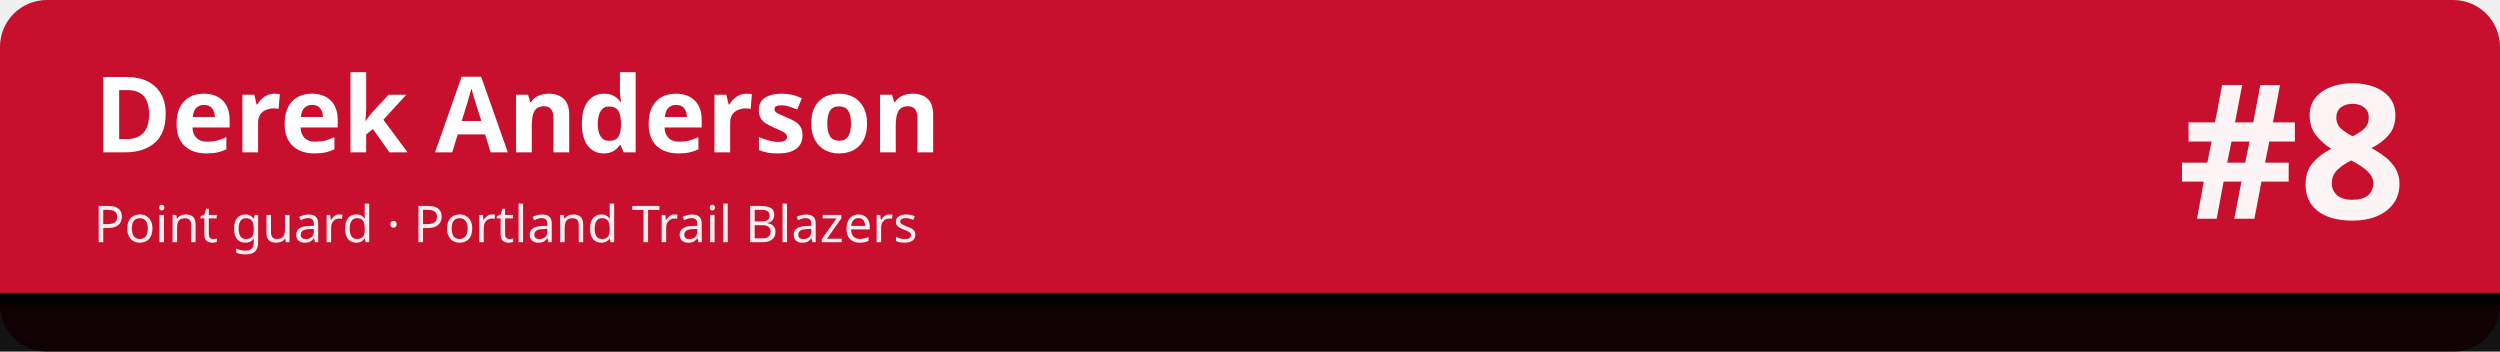
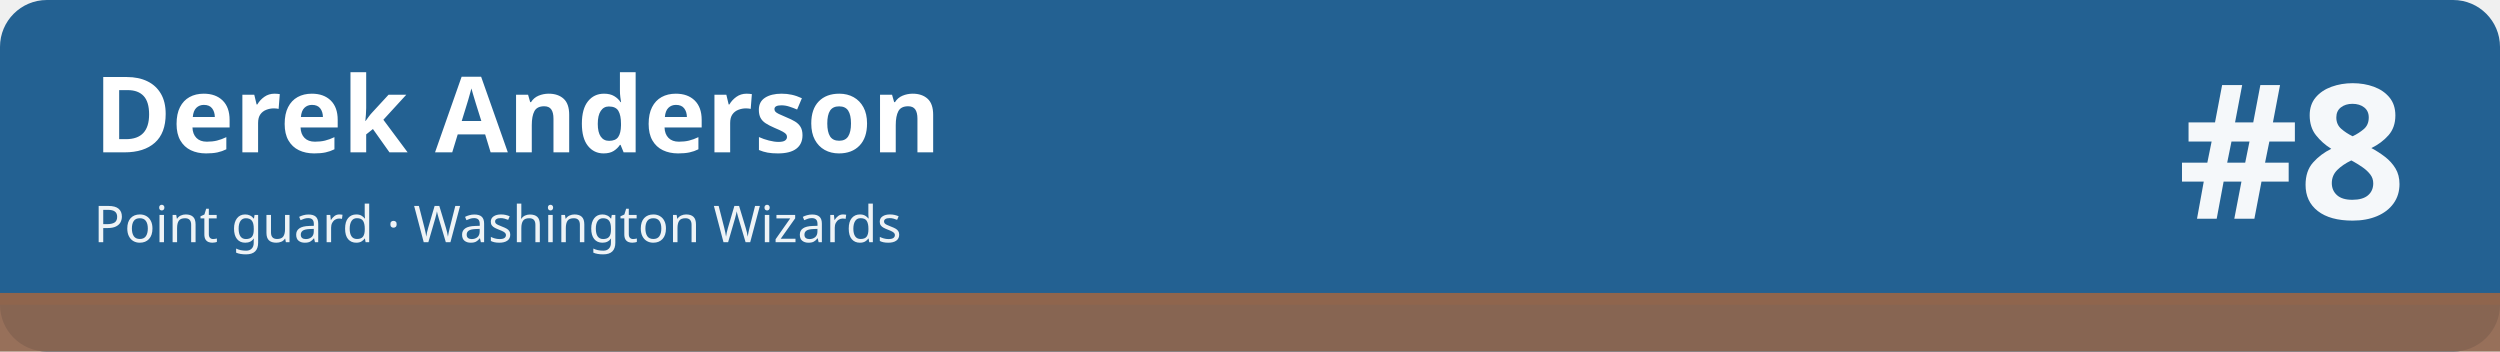
<svg xmlns="http://www.w3.org/2000/svg" width="1280" height="180" viewBox="0 0 1280 180" role="img" aria-labelledby="t d">
-   <rect width="1280" height="180" rx="24" fill="#c8102e" />
-   <rect x="0" y="150" width="1280" height="30" fill="#010101" fill-opacity=".92" />
-   <rect x="0" y="150" width="1280" height="6" fill="#010101" />
+   <rect width="1280" height="180" rx="24" fill="#236192" />
+   <rect x="0" y="150" width="1280" height="30" fill="#8f654d" fill-opacity=".92" />
+   <rect x="0" y="150" width="1280" height="6" fill="#8f654d" />
  <text x="48" y="78" font-family="sans-serif" font-size="54" font-weight="700" fill="#ffffff">Derek Anderson</text>
-   <text x="48" y="124" font-family="sans-serif" font-size="26" fill="#ffffff" fill-opacity=".92">Point guard · Portland Trail Blazers</text>
+   <text x="48" y="124" font-family="sans-serif" font-size="26" fill="#ffffff" fill-opacity=".92">Point guard · Washington Wizards</text>
  <text x="1232" y="112" font-family="sans-serif" font-size="96" font-weight="800" fill="#ffffff" fill-opacity=".95" text-anchor="end">#8</text>
</svg>
